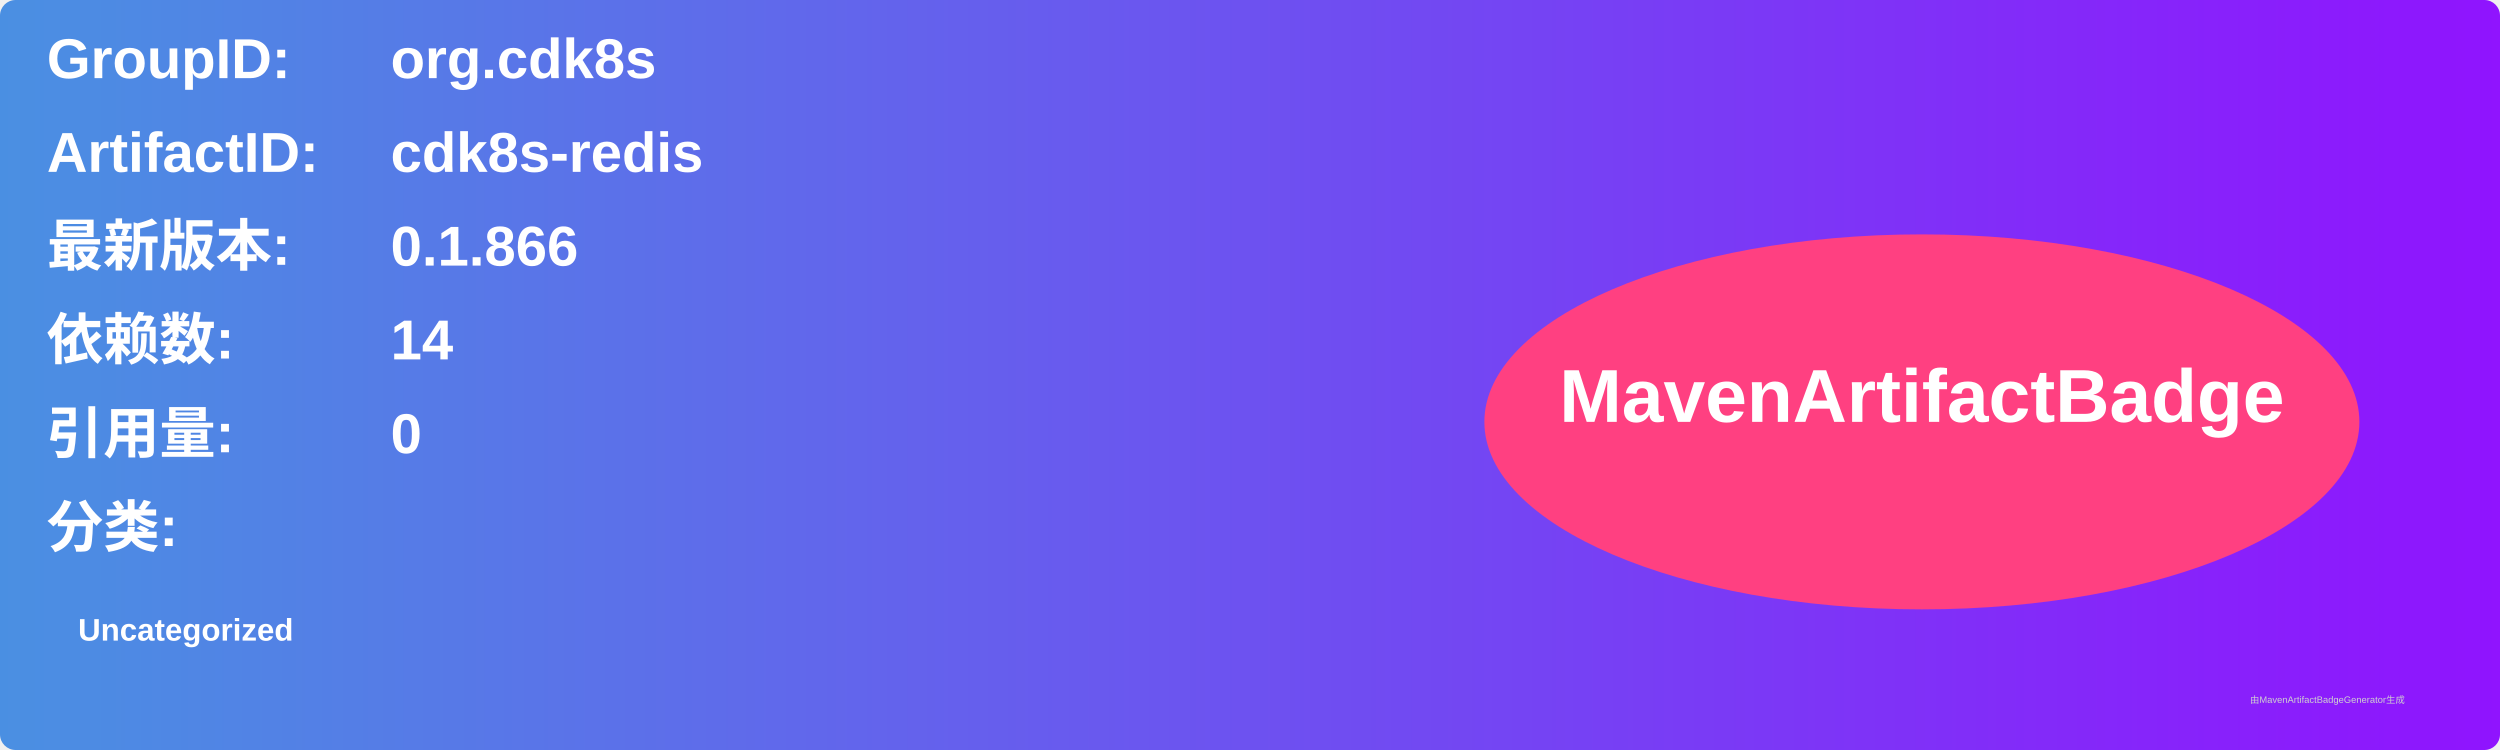
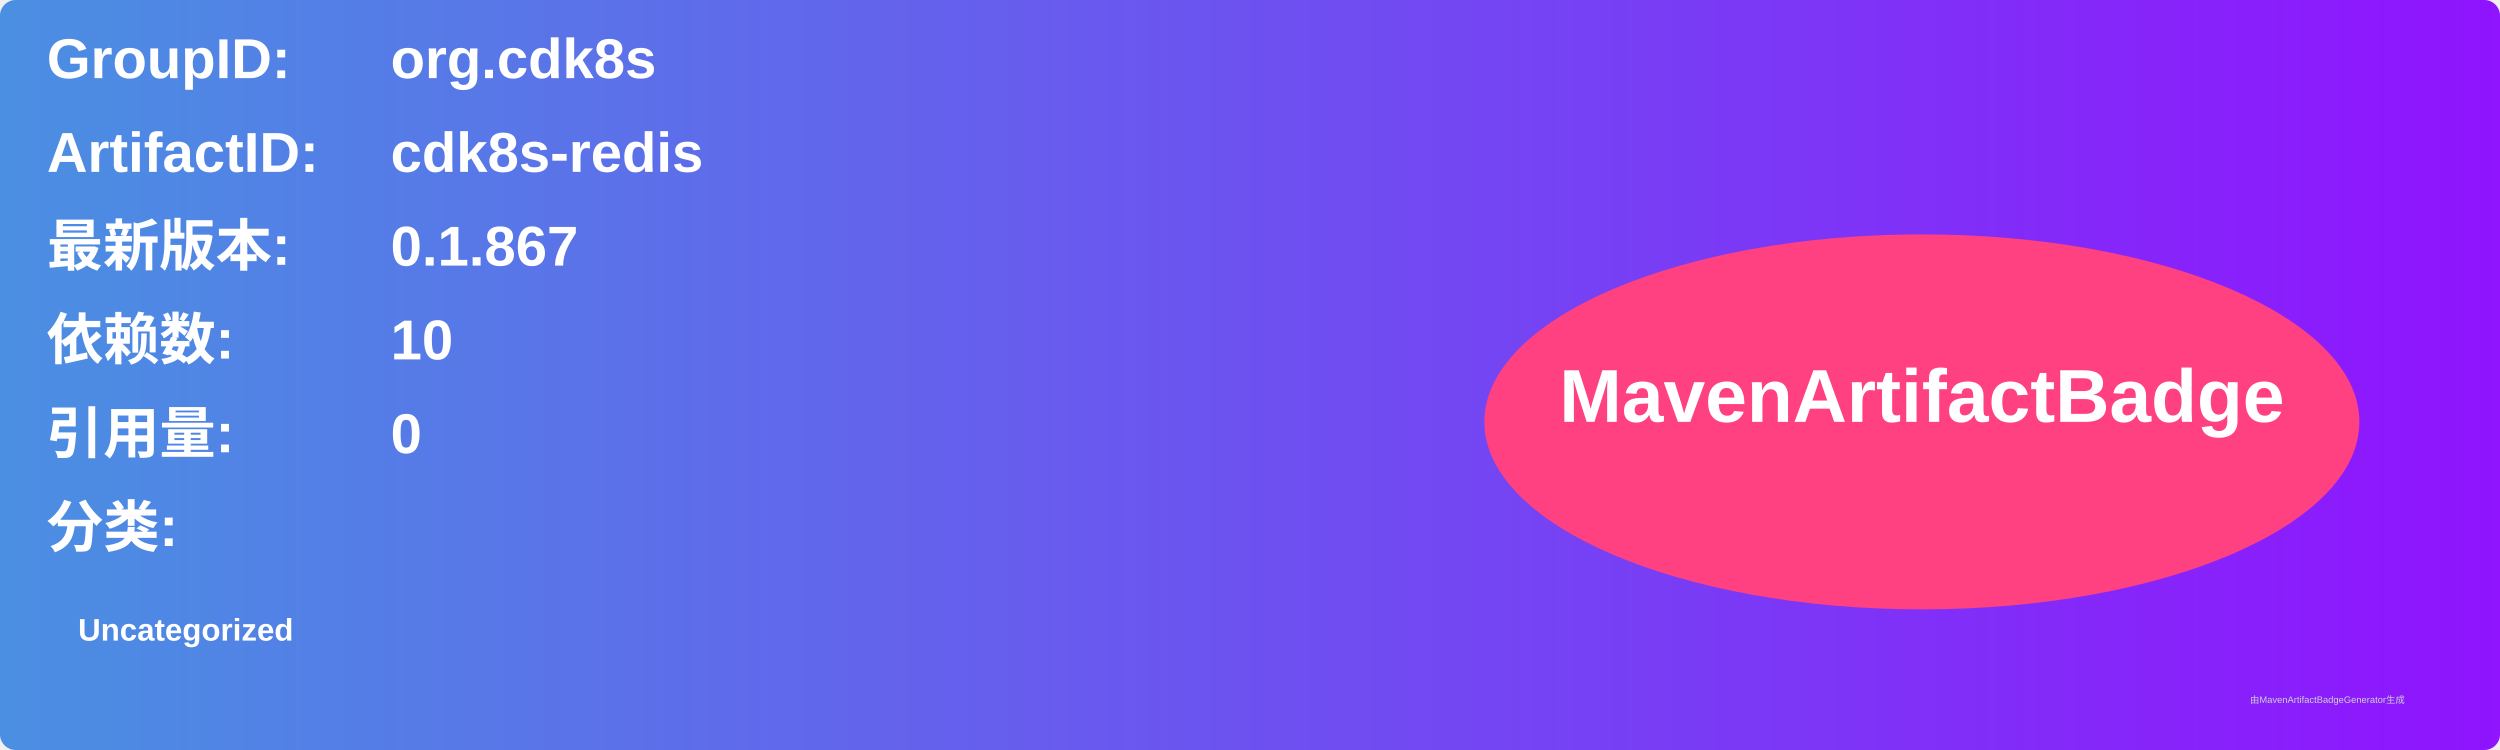
<svg xmlns="http://www.w3.org/2000/svg" width="800" height="240" viewBox="0 0 800 240">
  <linearGradient id="grad" x1="0%" y1="0%" x2="100%" y2="0%">
    <stop offset="0%" stop-color="#4a90e2" />
    <stop offset="100%" stop-color="#9013fe" />
  </linearGradient>
  <rect width="100%" height="100%" rx="5" ry="5" fill="url(#grad)" />
  <g transform="translate(15, 15)">
    <text x="0" y="10" font-family="Arial" font-size="18" fill="white" font-weight="bold" width="260">GroupID:</text>
    <text x="110" y="10" font-family="Arial" font-size="18" fill="white" font-weight="bold" width="460">org.cdk8s</text>
    <text x="0" y="40" font-family="Arial" font-size="18" fill="white" font-weight="bold" width="260">ArtifactID:</text>
    <text x="110" y="40" font-family="Arial" font-size="18" fill="white" font-weight="bold" width="460">cdk8s-redis</text>
    <text x="0" y="70" font-family="Arial" font-size="18" fill="white" font-weight="bold">最新版本:</text>
    <text x="110" y="70" font-family="Arial" font-size="18" fill="white" font-weight="bold">
-       <tspan font-weight="bold">0.1.866</tspan>
+       <tspan font-weight="bold">0.1.867</tspan>
    </text>
    <text x="0" y="100" font-family="Arial" font-size="18" fill="white" font-weight="bold">依赖数: </text>
    <text x="110" y="100" font-family="Arial" font-size="18" fill="white">
-       <tspan font-weight="bold">14</tspan>
+       <tspan font-weight="bold">10</tspan>
    </text>
    <text x="0" y="130" font-family="Arial" font-size="18" fill="white" font-weight="bold">引用量: </text>
    <text x="110" y="130" font-family="Arial" font-size="18" fill="white">
      <tspan font-weight="bold">0</tspan>
    </text>
    <text x="0" y="160" font-family="Arial" font-size="18" fill="white" font-weight="bold">分类:</text>
    <text x="10" y="190" font-family="Arial" font-size="10" fill="white">
      <tspan font-weight="bold">Uncategorized</tspan>
    </text>
    <ellipse cx="600" cy="120" rx="140" ry="60" fill="#ff4081" />
    <text x="600" y="120" text-anchor="middle" font-family="Arial" font-size="24" fill="white" font-weight="bold">MavenArtifactBadge</text>
  </g>
  <text x="720" y="225" font-family="Arial" font-size="3" fill="#d0d0d0">由MavenArtifactBadgeGenerator生成</text>
</svg>
